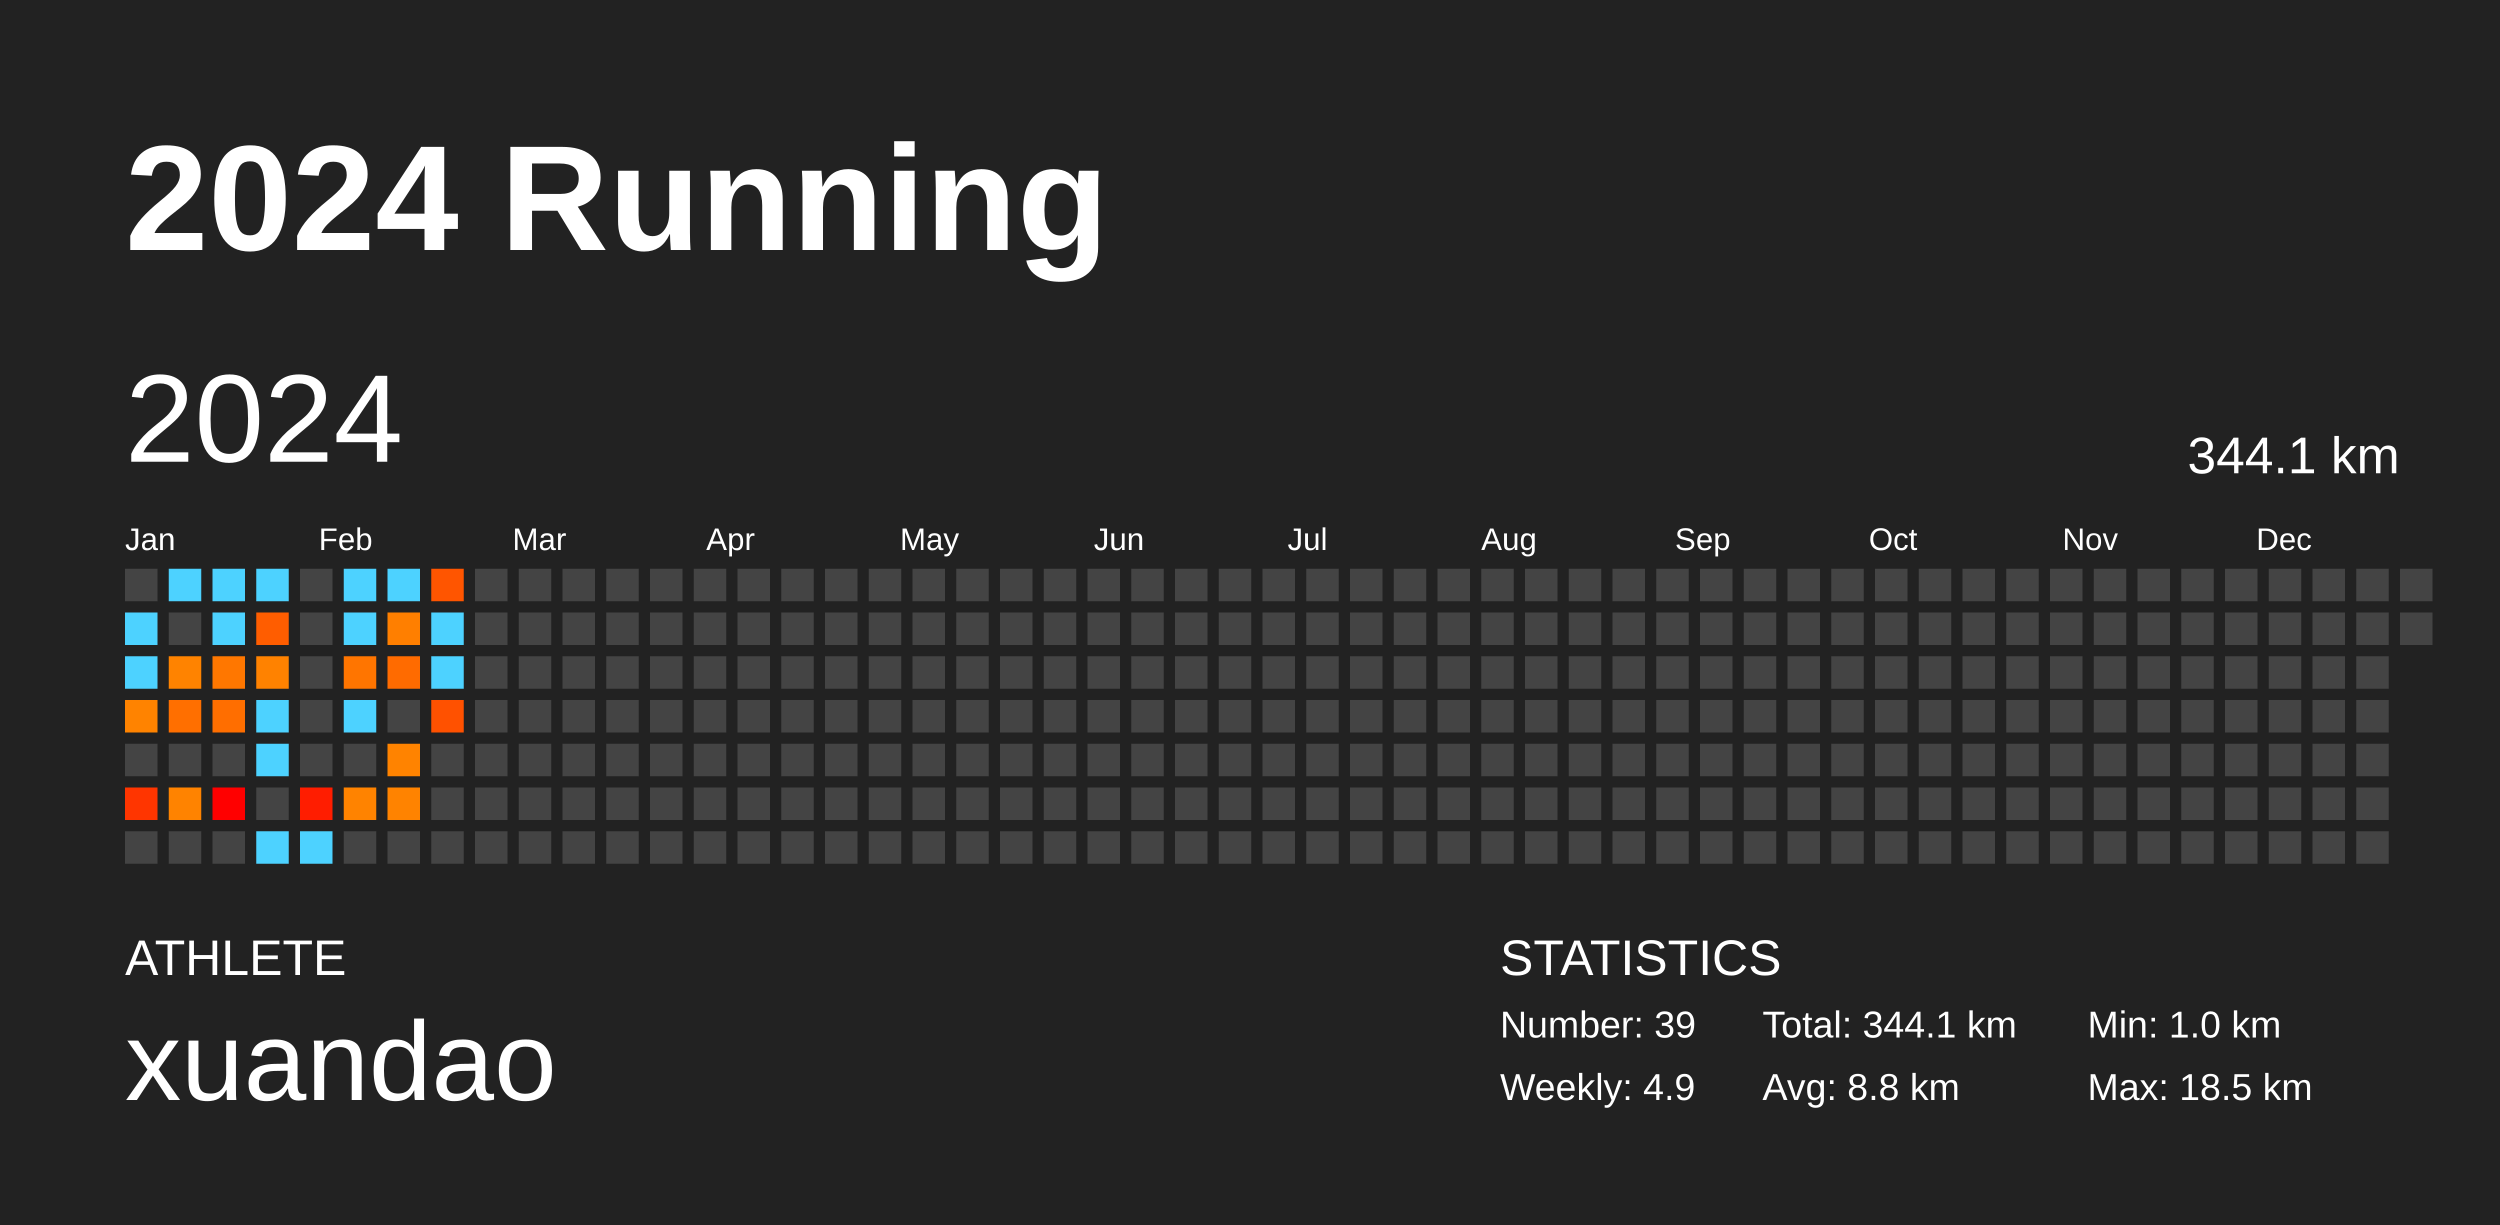
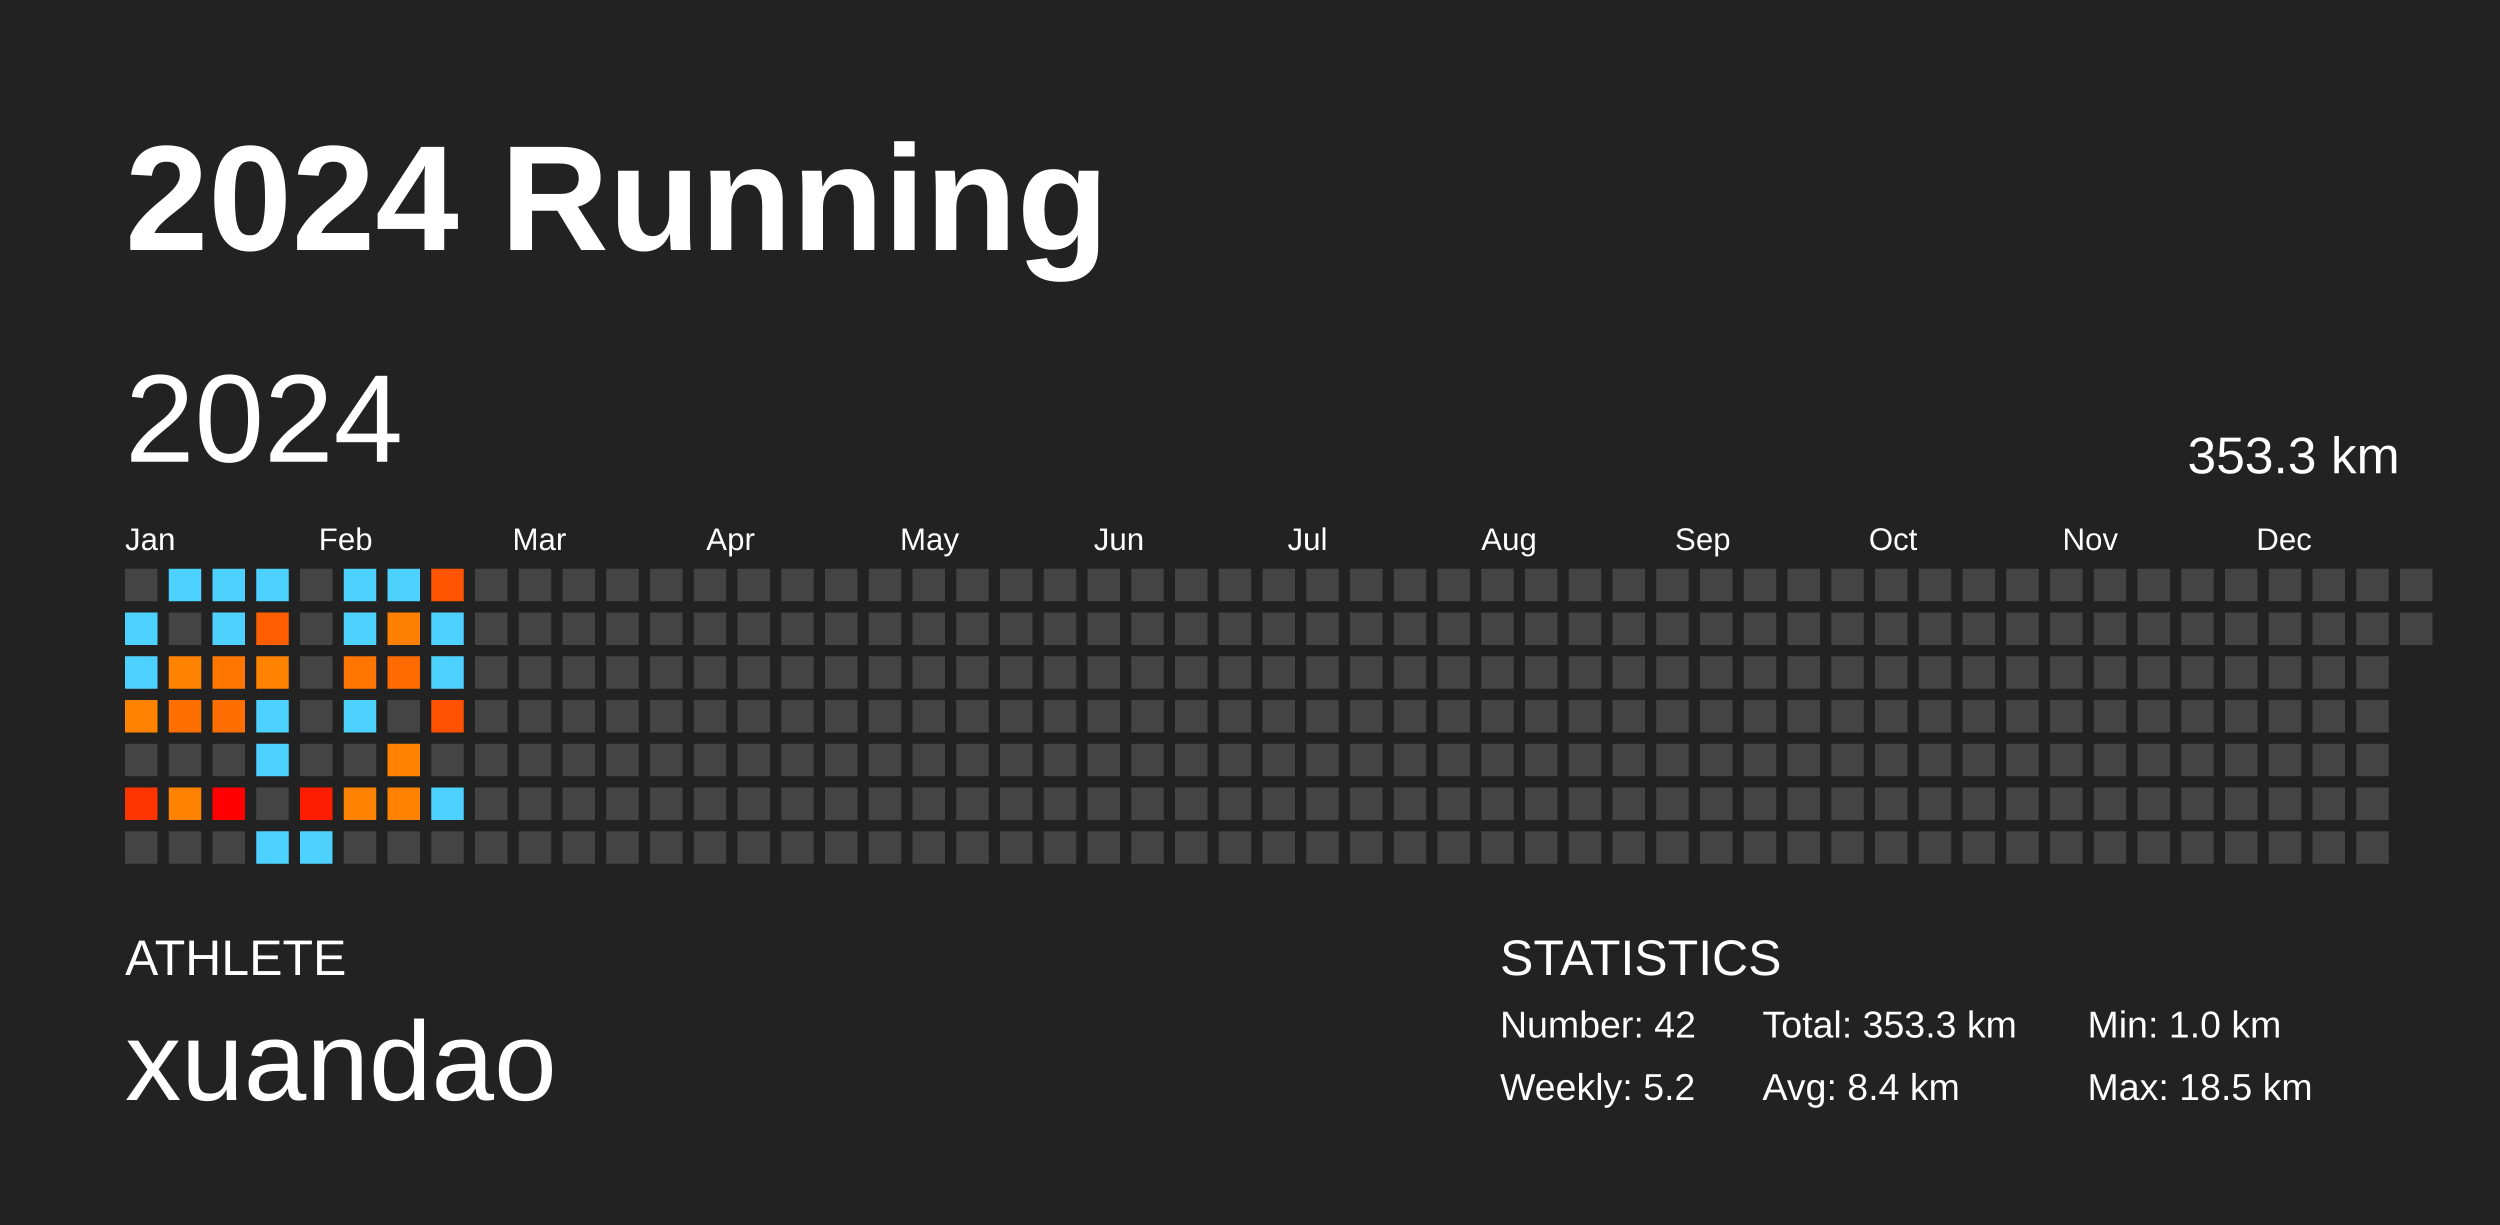
<svg xmlns="http://www.w3.org/2000/svg" baseProfile="full" height="98mm" version="1.1" viewBox="0,0,200,98" width="200mm">
  <defs />
  <rect fill="#222222" height="98" width="200" x="0" y="0" />
  <text fill="#FFFFFF" style="font-size:12px; font-family:Arial; font-weight:bold;" x="10" y="20">2024 Running</text>
  <text fill="#FFFFFF" style="font-size:4px; font-family:Arial" x="10" y="78">ATHLETE</text>
  <text fill="#FFFFFF" style="font-size:9px; font-family:Arial" x="10" y="88">xuandao</text>
  <text fill="#FFFFFF" style="font-size:4px; font-family:Arial" x="120" y="78">STATISTICS</text>
-   <text fill="#FFFFFF" style="font-size:3px; font-family:Arial" x="120" y="83">Number: 39</text>
-   <text fill="#FFFFFF" style="font-size:3px; font-family:Arial" x="120" y="88">Weekly: 4.9</text>
-   <text fill="#FFFFFF" style="font-size:3px; font-family:Arial" x="141" y="83">Total: 344.1 km</text>
-   <text fill="#FFFFFF" style="font-size:3px; font-family:Arial" x="141" y="88">Avg: 8.8 km</text>
+   <text fill="#FFFFFF" style="font-size:3px; font-family:Arial" x="120" y="83">Number: 42</text>
+   <text fill="#FFFFFF" style="font-size:3px; font-family:Arial" x="120" y="88">Weekly: 5.2</text>
+   <text fill="#FFFFFF" style="font-size:3px; font-family:Arial" x="141" y="83">Total: 353.3 km</text>
+   <text fill="#FFFFFF" style="font-size:3px; font-family:Arial" x="141" y="88">Avg: 8.4 km</text>
  <text fill="#FFFFFF" style="font-size:3px; font-family:Arial" x="167" y="83">Min: 1.0 km</text>
  <text fill="#FFFFFF" style="font-size:3px; font-family:Arial" x="167" y="88">Max: 18.5 km</text>
  <text dominant-baseline="hanging" fill="#FFFFFF" style="font-size:10.0px; font-family:Arial;" x="10" y="30">2024</text>
-   <text dominant-baseline="hanging" fill="#FFFFFF" style="font-size:4.125px; font-family:Arial;" x="175" y="35">344.1 km</text>
+   <text dominant-baseline="hanging" fill="#FFFFFF" style="font-size:4.125px; font-family:Arial;" x="175" y="35">353.3 km</text>
  <text fill="#FFFFFF" style="font-size:2.5px; font-family:Arial" x="10.0" y="44">Jan</text>
  <text fill="#FFFFFF" style="font-size:2.5px; font-family:Arial" x="25.5" y="44">Feb</text>
  <text fill="#FFFFFF" style="font-size:2.5px; font-family:Arial" x="41.0" y="44">Mar</text>
  <text fill="#FFFFFF" style="font-size:2.5px; font-family:Arial" x="56.5" y="44">Apr</text>
  <text fill="#FFFFFF" style="font-size:2.5px; font-family:Arial" x="72.0" y="44">May</text>
  <text fill="#FFFFFF" style="font-size:2.5px; font-family:Arial" x="87.5" y="44">Jun</text>
  <text fill="#FFFFFF" style="font-size:2.5px; font-family:Arial" x="103.0" y="44">Jul</text>
  <text fill="#FFFFFF" style="font-size:2.5px; font-family:Arial" x="118.5" y="44">Aug</text>
  <text fill="#FFFFFF" style="font-size:2.5px; font-family:Arial" x="134.0" y="44">Sep</text>
  <text fill="#FFFFFF" style="font-size:2.5px; font-family:Arial" x="149.5" y="44">Oct</text>
  <text fill="#FFFFFF" style="font-size:2.5px; font-family:Arial" x="165.0" y="44">Nov</text>
  <text fill="#FFFFFF" style="font-size:2.5px; font-family:Arial" x="180.5" y="44">Dec</text>
  <rect fill="#444444" height="2.6" width="2.6" x="10.0" y="45.5" />
  <rect fill="#4dd2ff" height="2.6" width="2.6" x="10.0" y="49.0" />
  <rect fill="#4dd2ff" height="2.6" width="2.6" x="10.0" y="52.5" />
  <rect fill="#ff8300" height="2.6" width="2.6" x="10.0" y="56.0" />
  <rect fill="#444444" height="2.6" width="2.6" x="10.0" y="59.5" />
  <rect fill="#ff3500" height="2.6" width="2.6" x="10.0" y="63.0" />
  <rect fill="#444444" height="2.6" width="2.6" x="10.0" y="66.5" />
  <rect fill="#4dd2ff" height="2.6" width="2.6" x="13.5" y="45.5" />
  <rect fill="#444444" height="2.6" width="2.6" x="13.5" y="49.0" />
  <rect fill="#ff8300" height="2.6" width="2.6" x="13.5" y="52.5" />
  <rect fill="#ff6f00" height="2.6" width="2.6" x="13.5" y="56.0" />
  <rect fill="#444444" height="2.6" width="2.6" x="13.5" y="59.5" />
  <rect fill="#ff8300" height="2.6" width="2.6" x="13.5" y="63.0" />
  <rect fill="#444444" height="2.6" width="2.6" x="13.5" y="66.5" />
  <rect fill="#4dd2ff" height="2.6" width="2.6" x="17.0" y="45.5" />
  <rect fill="#4dd2ff" height="2.6" width="2.6" x="17.0" y="49.0" />
  <rect fill="#ff7700" height="2.6" width="2.6" x="17.0" y="52.5" />
  <rect fill="#ff6e00" height="2.6" width="2.6" x="17.0" y="56.0" />
  <rect fill="#444444" height="2.6" width="2.6" x="17.0" y="59.5" />
  <rect fill="#ff0000" height="2.6" width="2.6" x="17.0" y="63.0" />
  <rect fill="#444444" height="2.6" width="2.6" x="17.0" y="66.5" />
  <rect fill="#4dd2ff" height="2.6" width="2.6" x="20.5" y="45.5" />
  <rect fill="#ff5d00" height="2.6" width="2.6" x="20.5" y="49.0" />
  <rect fill="#ff8200" height="2.6" width="2.6" x="20.5" y="52.5" />
  <rect fill="#4dd2ff" height="2.6" width="2.6" x="20.5" y="56.0" />
  <rect fill="#4dd2ff" height="2.6" width="2.6" x="20.5" y="59.5" />
  <rect fill="#444444" height="2.6" width="2.6" x="20.5" y="63.0" />
  <rect fill="#4dd2ff" height="2.6" width="2.6" x="20.5" y="66.5" />
  <rect fill="#444444" height="2.6" width="2.6" x="24.0" y="45.5" />
  <rect fill="#444444" height="2.6" width="2.6" x="24.0" y="49.0" />
  <rect fill="#444444" height="2.6" width="2.6" x="24.0" y="52.5" />
  <rect fill="#444444" height="2.6" width="2.6" x="24.0" y="56.0" />
  <rect fill="#444444" height="2.6" width="2.6" x="24.0" y="59.5" />
  <rect fill="#ff1d00" height="2.6" width="2.6" x="24.0" y="63.0" />
  <rect fill="#4dd2ff" height="2.6" width="2.6" x="24.0" y="66.5" />
  <rect fill="#4dd2ff" height="2.6" width="2.6" x="27.5" y="45.5" />
  <rect fill="#4dd2ff" height="2.6" width="2.6" x="27.5" y="49.0" />
  <rect fill="#ff7500" height="2.6" width="2.6" x="27.5" y="52.5" />
  <rect fill="#4dd2ff" height="2.6" width="2.6" x="27.5" y="56.0" />
  <rect fill="#444444" height="2.6" width="2.6" x="27.5" y="59.5" />
  <rect fill="#ff8300" height="2.6" width="2.6" x="27.5" y="63.0" />
  <rect fill="#444444" height="2.6" width="2.6" x="27.5" y="66.5" />
  <rect fill="#4dd2ff" height="2.6" width="2.6" x="31.0" y="45.5" />
  <rect fill="#ff7f00" height="2.6" width="2.6" x="31.0" y="49.0" />
  <rect fill="#ff6b00" height="2.6" width="2.6" x="31.0" y="52.5" />
  <rect fill="#444444" height="2.6" width="2.6" x="31.0" y="56.0" />
  <rect fill="#ff8300" height="2.6" width="2.6" x="31.0" y="59.5" />
  <rect fill="#ff8300" height="2.6" width="2.6" x="31.0" y="63.0" />
  <rect fill="#444444" height="2.6" width="2.6" x="31.0" y="66.5" />
  <rect fill="#ff5500" height="2.6" width="2.6" x="34.5" y="45.5" />
  <rect fill="#4dd2ff" height="2.6" width="2.6" x="34.5" y="49.0" />
  <rect fill="#4dd2ff" height="2.6" width="2.6" x="34.5" y="52.5" />
  <rect fill="#ff5100" height="2.6" width="2.6" x="34.5" y="56.0" />
  <rect fill="#444444" height="2.6" width="2.6" x="34.5" y="59.5" />
-   <rect fill="#444444" height="2.6" width="2.6" x="34.5" y="63.0" />
+   <rect fill="#4dd2ff" height="2.6" width="2.6" x="34.5" y="63.0" />
  <rect fill="#444444" height="2.6" width="2.6" x="34.5" y="66.5" />
  <rect fill="#444444" height="2.6" width="2.6" x="38.0" y="45.5" />
  <rect fill="#444444" height="2.6" width="2.6" x="38.0" y="49.0" />
  <rect fill="#444444" height="2.6" width="2.6" x="38.0" y="52.5" />
  <rect fill="#444444" height="2.6" width="2.6" x="38.0" y="56.0" />
  <rect fill="#444444" height="2.6" width="2.6" x="38.0" y="59.5" />
  <rect fill="#444444" height="2.6" width="2.6" x="38.0" y="63.0" />
  <rect fill="#444444" height="2.6" width="2.6" x="38.0" y="66.5" />
  <rect fill="#444444" height="2.6" width="2.6" x="41.5" y="45.5" />
  <rect fill="#444444" height="2.6" width="2.6" x="41.5" y="49.0" />
  <rect fill="#444444" height="2.6" width="2.6" x="41.5" y="52.5" />
  <rect fill="#444444" height="2.6" width="2.6" x="41.5" y="56.0" />
  <rect fill="#444444" height="2.6" width="2.6" x="41.5" y="59.5" />
  <rect fill="#444444" height="2.6" width="2.6" x="41.5" y="63.0" />
  <rect fill="#444444" height="2.6" width="2.6" x="41.5" y="66.5" />
  <rect fill="#444444" height="2.6" width="2.6" x="45.0" y="45.5" />
  <rect fill="#444444" height="2.6" width="2.6" x="45.0" y="49.0" />
  <rect fill="#444444" height="2.6" width="2.6" x="45.0" y="52.5" />
  <rect fill="#444444" height="2.6" width="2.6" x="45.0" y="56.0" />
  <rect fill="#444444" height="2.6" width="2.6" x="45.0" y="59.5" />
  <rect fill="#444444" height="2.6" width="2.6" x="45.0" y="63.0" />
  <rect fill="#444444" height="2.6" width="2.6" x="45.0" y="66.5" />
  <rect fill="#444444" height="2.6" width="2.6" x="48.5" y="45.5" />
  <rect fill="#444444" height="2.6" width="2.6" x="48.5" y="49.0" />
  <rect fill="#444444" height="2.6" width="2.6" x="48.5" y="52.5" />
  <rect fill="#444444" height="2.6" width="2.6" x="48.5" y="56.0" />
  <rect fill="#444444" height="2.6" width="2.6" x="48.5" y="59.5" />
  <rect fill="#444444" height="2.6" width="2.6" x="48.5" y="63.0" />
  <rect fill="#444444" height="2.6" width="2.6" x="48.5" y="66.5" />
  <rect fill="#444444" height="2.6" width="2.6" x="52.0" y="45.5" />
  <rect fill="#444444" height="2.6" width="2.6" x="52.0" y="49.0" />
  <rect fill="#444444" height="2.6" width="2.6" x="52.0" y="52.5" />
  <rect fill="#444444" height="2.6" width="2.6" x="52.0" y="56.0" />
  <rect fill="#444444" height="2.6" width="2.6" x="52.0" y="59.5" />
  <rect fill="#444444" height="2.6" width="2.6" x="52.0" y="63.0" />
  <rect fill="#444444" height="2.6" width="2.6" x="52.0" y="66.5" />
  <rect fill="#444444" height="2.6" width="2.6" x="55.5" y="45.5" />
  <rect fill="#444444" height="2.6" width="2.6" x="55.5" y="49.0" />
  <rect fill="#444444" height="2.6" width="2.6" x="55.5" y="52.5" />
  <rect fill="#444444" height="2.6" width="2.6" x="55.5" y="56.0" />
  <rect fill="#444444" height="2.6" width="2.6" x="55.5" y="59.5" />
  <rect fill="#444444" height="2.6" width="2.6" x="55.5" y="63.0" />
  <rect fill="#444444" height="2.6" width="2.6" x="55.5" y="66.5" />
  <rect fill="#444444" height="2.6" width="2.6" x="59.0" y="45.5" />
  <rect fill="#444444" height="2.6" width="2.6" x="59.0" y="49.0" />
  <rect fill="#444444" height="2.6" width="2.6" x="59.0" y="52.5" />
  <rect fill="#444444" height="2.6" width="2.6" x="59.0" y="56.0" />
  <rect fill="#444444" height="2.6" width="2.6" x="59.0" y="59.5" />
  <rect fill="#444444" height="2.6" width="2.6" x="59.0" y="63.0" />
  <rect fill="#444444" height="2.6" width="2.6" x="59.0" y="66.5" />
  <rect fill="#444444" height="2.6" width="2.6" x="62.5" y="45.5" />
  <rect fill="#444444" height="2.6" width="2.6" x="62.5" y="49.0" />
  <rect fill="#444444" height="2.6" width="2.6" x="62.5" y="52.5" />
  <rect fill="#444444" height="2.6" width="2.6" x="62.5" y="56.0" />
  <rect fill="#444444" height="2.6" width="2.6" x="62.5" y="59.5" />
  <rect fill="#444444" height="2.6" width="2.6" x="62.5" y="63.0" />
  <rect fill="#444444" height="2.6" width="2.6" x="62.5" y="66.5" />
  <rect fill="#444444" height="2.6" width="2.6" x="66.0" y="45.5" />
  <rect fill="#444444" height="2.6" width="2.6" x="66.0" y="49.0" />
  <rect fill="#444444" height="2.6" width="2.6" x="66.0" y="52.5" />
  <rect fill="#444444" height="2.6" width="2.6" x="66.0" y="56.0" />
  <rect fill="#444444" height="2.6" width="2.6" x="66.0" y="59.5" />
  <rect fill="#444444" height="2.6" width="2.6" x="66.0" y="63.0" />
  <rect fill="#444444" height="2.6" width="2.6" x="66.0" y="66.5" />
  <rect fill="#444444" height="2.6" width="2.6" x="69.5" y="45.5" />
  <rect fill="#444444" height="2.6" width="2.6" x="69.5" y="49.0" />
  <rect fill="#444444" height="2.6" width="2.6" x="69.5" y="52.5" />
  <rect fill="#444444" height="2.6" width="2.6" x="69.5" y="56.0" />
  <rect fill="#444444" height="2.6" width="2.6" x="69.5" y="59.5" />
  <rect fill="#444444" height="2.6" width="2.6" x="69.5" y="63.0" />
  <rect fill="#444444" height="2.6" width="2.6" x="69.5" y="66.5" />
  <rect fill="#444444" height="2.6" width="2.6" x="73.0" y="45.5" />
  <rect fill="#444444" height="2.6" width="2.6" x="73.0" y="49.0" />
  <rect fill="#444444" height="2.6" width="2.6" x="73.0" y="52.5" />
  <rect fill="#444444" height="2.6" width="2.6" x="73.0" y="56.0" />
  <rect fill="#444444" height="2.6" width="2.6" x="73.0" y="59.5" />
  <rect fill="#444444" height="2.6" width="2.6" x="73.0" y="63.0" />
  <rect fill="#444444" height="2.6" width="2.6" x="73.0" y="66.5" />
  <rect fill="#444444" height="2.6" width="2.6" x="76.5" y="45.5" />
  <rect fill="#444444" height="2.6" width="2.6" x="76.5" y="49.0" />
  <rect fill="#444444" height="2.6" width="2.6" x="76.5" y="52.5" />
  <rect fill="#444444" height="2.6" width="2.6" x="76.5" y="56.0" />
  <rect fill="#444444" height="2.6" width="2.6" x="76.5" y="59.5" />
  <rect fill="#444444" height="2.6" width="2.6" x="76.5" y="63.0" />
  <rect fill="#444444" height="2.6" width="2.6" x="76.5" y="66.5" />
  <rect fill="#444444" height="2.6" width="2.6" x="80.0" y="45.5" />
  <rect fill="#444444" height="2.6" width="2.6" x="80.0" y="49.0" />
  <rect fill="#444444" height="2.6" width="2.6" x="80.0" y="52.5" />
  <rect fill="#444444" height="2.6" width="2.6" x="80.0" y="56.0" />
  <rect fill="#444444" height="2.6" width="2.6" x="80.0" y="59.5" />
  <rect fill="#444444" height="2.6" width="2.6" x="80.0" y="63.0" />
  <rect fill="#444444" height="2.6" width="2.6" x="80.0" y="66.5" />
  <rect fill="#444444" height="2.6" width="2.6" x="83.5" y="45.5" />
  <rect fill="#444444" height="2.6" width="2.6" x="83.5" y="49.0" />
  <rect fill="#444444" height="2.6" width="2.6" x="83.5" y="52.5" />
  <rect fill="#444444" height="2.6" width="2.6" x="83.5" y="56.0" />
  <rect fill="#444444" height="2.6" width="2.6" x="83.5" y="59.5" />
  <rect fill="#444444" height="2.6" width="2.6" x="83.5" y="63.0" />
  <rect fill="#444444" height="2.6" width="2.6" x="83.5" y="66.5" />
  <rect fill="#444444" height="2.6" width="2.6" x="87.0" y="45.5" />
  <rect fill="#444444" height="2.6" width="2.6" x="87.0" y="49.0" />
  <rect fill="#444444" height="2.6" width="2.6" x="87.0" y="52.5" />
  <rect fill="#444444" height="2.6" width="2.6" x="87.0" y="56.0" />
  <rect fill="#444444" height="2.6" width="2.6" x="87.0" y="59.5" />
  <rect fill="#444444" height="2.6" width="2.6" x="87.0" y="63.0" />
  <rect fill="#444444" height="2.6" width="2.6" x="87.0" y="66.5" />
  <rect fill="#444444" height="2.6" width="2.6" x="90.5" y="45.5" />
  <rect fill="#444444" height="2.6" width="2.6" x="90.5" y="49.0" />
  <rect fill="#444444" height="2.6" width="2.6" x="90.5" y="52.5" />
  <rect fill="#444444" height="2.6" width="2.6" x="90.5" y="56.0" />
  <rect fill="#444444" height="2.6" width="2.6" x="90.5" y="59.5" />
  <rect fill="#444444" height="2.6" width="2.6" x="90.5" y="63.0" />
  <rect fill="#444444" height="2.6" width="2.6" x="90.5" y="66.5" />
  <rect fill="#444444" height="2.6" width="2.6" x="94.0" y="45.5" />
  <rect fill="#444444" height="2.6" width="2.6" x="94.0" y="49.0" />
  <rect fill="#444444" height="2.6" width="2.6" x="94.0" y="52.5" />
  <rect fill="#444444" height="2.6" width="2.6" x="94.0" y="56.0" />
  <rect fill="#444444" height="2.6" width="2.6" x="94.0" y="59.5" />
  <rect fill="#444444" height="2.6" width="2.6" x="94.0" y="63.0" />
  <rect fill="#444444" height="2.6" width="2.6" x="94.0" y="66.5" />
  <rect fill="#444444" height="2.6" width="2.6" x="97.5" y="45.5" />
  <rect fill="#444444" height="2.6" width="2.6" x="97.5" y="49.0" />
  <rect fill="#444444" height="2.6" width="2.6" x="97.5" y="52.5" />
  <rect fill="#444444" height="2.6" width="2.6" x="97.5" y="56.0" />
  <rect fill="#444444" height="2.6" width="2.6" x="97.5" y="59.5" />
  <rect fill="#444444" height="2.6" width="2.6" x="97.5" y="63.0" />
  <rect fill="#444444" height="2.6" width="2.6" x="97.5" y="66.5" />
  <rect fill="#444444" height="2.6" width="2.6" x="101.0" y="45.5" />
  <rect fill="#444444" height="2.6" width="2.6" x="101.0" y="49.0" />
  <rect fill="#444444" height="2.6" width="2.6" x="101.0" y="52.5" />
  <rect fill="#444444" height="2.6" width="2.6" x="101.0" y="56.0" />
  <rect fill="#444444" height="2.6" width="2.6" x="101.0" y="59.5" />
  <rect fill="#444444" height="2.6" width="2.6" x="101.0" y="63.0" />
  <rect fill="#444444" height="2.6" width="2.6" x="101.0" y="66.5" />
  <rect fill="#444444" height="2.6" width="2.6" x="104.5" y="45.5" />
  <rect fill="#444444" height="2.6" width="2.6" x="104.5" y="49.0" />
  <rect fill="#444444" height="2.6" width="2.6" x="104.5" y="52.5" />
  <rect fill="#444444" height="2.6" width="2.6" x="104.5" y="56.0" />
  <rect fill="#444444" height="2.6" width="2.6" x="104.5" y="59.5" />
  <rect fill="#444444" height="2.6" width="2.6" x="104.5" y="63.0" />
  <rect fill="#444444" height="2.6" width="2.6" x="104.5" y="66.5" />
  <rect fill="#444444" height="2.6" width="2.6" x="108.0" y="45.5" />
  <rect fill="#444444" height="2.6" width="2.6" x="108.0" y="49.0" />
  <rect fill="#444444" height="2.6" width="2.6" x="108.0" y="52.5" />
  <rect fill="#444444" height="2.6" width="2.6" x="108.0" y="56.0" />
  <rect fill="#444444" height="2.6" width="2.6" x="108.0" y="59.5" />
  <rect fill="#444444" height="2.6" width="2.6" x="108.0" y="63.0" />
  <rect fill="#444444" height="2.6" width="2.6" x="108.0" y="66.5" />
  <rect fill="#444444" height="2.6" width="2.6" x="111.5" y="45.5" />
  <rect fill="#444444" height="2.6" width="2.6" x="111.5" y="49.0" />
  <rect fill="#444444" height="2.6" width="2.6" x="111.5" y="52.5" />
  <rect fill="#444444" height="2.6" width="2.6" x="111.5" y="56.0" />
  <rect fill="#444444" height="2.6" width="2.6" x="111.5" y="59.5" />
  <rect fill="#444444" height="2.6" width="2.6" x="111.5" y="63.0" />
  <rect fill="#444444" height="2.6" width="2.6" x="111.5" y="66.5" />
  <rect fill="#444444" height="2.6" width="2.6" x="115.0" y="45.5" />
  <rect fill="#444444" height="2.6" width="2.6" x="115.0" y="49.0" />
  <rect fill="#444444" height="2.6" width="2.6" x="115.0" y="52.5" />
  <rect fill="#444444" height="2.6" width="2.6" x="115.0" y="56.0" />
  <rect fill="#444444" height="2.6" width="2.6" x="115.0" y="59.5" />
  <rect fill="#444444" height="2.6" width="2.6" x="115.0" y="63.0" />
  <rect fill="#444444" height="2.6" width="2.6" x="115.0" y="66.5" />
  <rect fill="#444444" height="2.6" width="2.6" x="118.5" y="45.5" />
  <rect fill="#444444" height="2.6" width="2.6" x="118.5" y="49.0" />
  <rect fill="#444444" height="2.6" width="2.6" x="118.5" y="52.5" />
  <rect fill="#444444" height="2.6" width="2.6" x="118.5" y="56.0" />
  <rect fill="#444444" height="2.6" width="2.6" x="118.5" y="59.5" />
  <rect fill="#444444" height="2.6" width="2.6" x="118.5" y="63.0" />
  <rect fill="#444444" height="2.6" width="2.6" x="118.5" y="66.5" />
  <rect fill="#444444" height="2.6" width="2.6" x="122.0" y="45.5" />
  <rect fill="#444444" height="2.6" width="2.6" x="122.0" y="49.0" />
  <rect fill="#444444" height="2.6" width="2.6" x="122.0" y="52.5" />
  <rect fill="#444444" height="2.6" width="2.6" x="122.0" y="56.0" />
  <rect fill="#444444" height="2.6" width="2.6" x="122.0" y="59.5" />
  <rect fill="#444444" height="2.6" width="2.6" x="122.0" y="63.0" />
  <rect fill="#444444" height="2.6" width="2.6" x="122.0" y="66.5" />
  <rect fill="#444444" height="2.6" width="2.6" x="125.5" y="45.5" />
  <rect fill="#444444" height="2.6" width="2.6" x="125.5" y="49.0" />
  <rect fill="#444444" height="2.6" width="2.6" x="125.5" y="52.5" />
  <rect fill="#444444" height="2.6" width="2.6" x="125.5" y="56.0" />
  <rect fill="#444444" height="2.6" width="2.6" x="125.5" y="59.5" />
  <rect fill="#444444" height="2.6" width="2.6" x="125.5" y="63.0" />
  <rect fill="#444444" height="2.6" width="2.6" x="125.5" y="66.5" />
  <rect fill="#444444" height="2.6" width="2.6" x="129.0" y="45.5" />
  <rect fill="#444444" height="2.6" width="2.6" x="129.0" y="49.0" />
  <rect fill="#444444" height="2.6" width="2.6" x="129.0" y="52.5" />
  <rect fill="#444444" height="2.6" width="2.6" x="129.0" y="56.0" />
  <rect fill="#444444" height="2.6" width="2.6" x="129.0" y="59.5" />
  <rect fill="#444444" height="2.6" width="2.6" x="129.0" y="63.0" />
  <rect fill="#444444" height="2.6" width="2.6" x="129.0" y="66.5" />
  <rect fill="#444444" height="2.6" width="2.6" x="132.5" y="45.5" />
  <rect fill="#444444" height="2.6" width="2.6" x="132.5" y="49.0" />
  <rect fill="#444444" height="2.6" width="2.6" x="132.5" y="52.5" />
  <rect fill="#444444" height="2.6" width="2.6" x="132.5" y="56.0" />
  <rect fill="#444444" height="2.6" width="2.6" x="132.5" y="59.5" />
  <rect fill="#444444" height="2.6" width="2.6" x="132.5" y="63.0" />
  <rect fill="#444444" height="2.6" width="2.6" x="132.5" y="66.5" />
  <rect fill="#444444" height="2.6" width="2.6" x="136.0" y="45.5" />
  <rect fill="#444444" height="2.6" width="2.6" x="136.0" y="49.0" />
  <rect fill="#444444" height="2.6" width="2.6" x="136.0" y="52.5" />
  <rect fill="#444444" height="2.6" width="2.6" x="136.0" y="56.0" />
  <rect fill="#444444" height="2.6" width="2.6" x="136.0" y="59.5" />
  <rect fill="#444444" height="2.6" width="2.6" x="136.0" y="63.0" />
  <rect fill="#444444" height="2.6" width="2.6" x="136.0" y="66.5" />
  <rect fill="#444444" height="2.6" width="2.6" x="139.5" y="45.5" />
  <rect fill="#444444" height="2.6" width="2.6" x="139.5" y="49.0" />
  <rect fill="#444444" height="2.6" width="2.6" x="139.5" y="52.5" />
  <rect fill="#444444" height="2.6" width="2.6" x="139.5" y="56.0" />
  <rect fill="#444444" height="2.6" width="2.6" x="139.5" y="59.5" />
  <rect fill="#444444" height="2.6" width="2.6" x="139.5" y="63.0" />
  <rect fill="#444444" height="2.6" width="2.6" x="139.5" y="66.5" />
  <rect fill="#444444" height="2.6" width="2.6" x="143.0" y="45.5" />
  <rect fill="#444444" height="2.6" width="2.6" x="143.0" y="49.0" />
  <rect fill="#444444" height="2.6" width="2.6" x="143.0" y="52.5" />
  <rect fill="#444444" height="2.6" width="2.6" x="143.0" y="56.0" />
  <rect fill="#444444" height="2.6" width="2.6" x="143.0" y="59.5" />
  <rect fill="#444444" height="2.6" width="2.6" x="143.0" y="63.0" />
  <rect fill="#444444" height="2.6" width="2.6" x="143.0" y="66.5" />
  <rect fill="#444444" height="2.6" width="2.6" x="146.5" y="45.5" />
  <rect fill="#444444" height="2.6" width="2.6" x="146.5" y="49.0" />
  <rect fill="#444444" height="2.6" width="2.6" x="146.5" y="52.5" />
  <rect fill="#444444" height="2.6" width="2.6" x="146.5" y="56.0" />
  <rect fill="#444444" height="2.6" width="2.6" x="146.5" y="59.5" />
  <rect fill="#444444" height="2.6" width="2.6" x="146.5" y="63.0" />
  <rect fill="#444444" height="2.6" width="2.6" x="146.5" y="66.5" />
  <rect fill="#444444" height="2.6" width="2.6" x="150.0" y="45.5" />
  <rect fill="#444444" height="2.6" width="2.6" x="150.0" y="49.0" />
  <rect fill="#444444" height="2.6" width="2.6" x="150.0" y="52.5" />
  <rect fill="#444444" height="2.6" width="2.6" x="150.0" y="56.0" />
  <rect fill="#444444" height="2.6" width="2.6" x="150.0" y="59.5" />
  <rect fill="#444444" height="2.6" width="2.6" x="150.0" y="63.0" />
  <rect fill="#444444" height="2.6" width="2.6" x="150.0" y="66.5" />
  <rect fill="#444444" height="2.6" width="2.6" x="153.5" y="45.5" />
  <rect fill="#444444" height="2.6" width="2.6" x="153.5" y="49.0" />
  <rect fill="#444444" height="2.6" width="2.6" x="153.5" y="52.5" />
  <rect fill="#444444" height="2.6" width="2.6" x="153.5" y="56.0" />
  <rect fill="#444444" height="2.6" width="2.6" x="153.5" y="59.5" />
  <rect fill="#444444" height="2.6" width="2.6" x="153.5" y="63.0" />
  <rect fill="#444444" height="2.6" width="2.6" x="153.5" y="66.5" />
  <rect fill="#444444" height="2.6" width="2.6" x="157.0" y="45.5" />
  <rect fill="#444444" height="2.6" width="2.6" x="157.0" y="49.0" />
  <rect fill="#444444" height="2.6" width="2.6" x="157.0" y="52.5" />
  <rect fill="#444444" height="2.6" width="2.6" x="157.0" y="56.0" />
  <rect fill="#444444" height="2.6" width="2.6" x="157.0" y="59.5" />
  <rect fill="#444444" height="2.6" width="2.6" x="157.0" y="63.0" />
  <rect fill="#444444" height="2.6" width="2.6" x="157.0" y="66.5" />
  <rect fill="#444444" height="2.6" width="2.6" x="160.5" y="45.5" />
  <rect fill="#444444" height="2.6" width="2.6" x="160.5" y="49.0" />
  <rect fill="#444444" height="2.6" width="2.6" x="160.5" y="52.5" />
  <rect fill="#444444" height="2.6" width="2.6" x="160.5" y="56.0" />
  <rect fill="#444444" height="2.6" width="2.6" x="160.5" y="59.5" />
  <rect fill="#444444" height="2.6" width="2.6" x="160.5" y="63.0" />
  <rect fill="#444444" height="2.6" width="2.6" x="160.5" y="66.5" />
  <rect fill="#444444" height="2.6" width="2.6" x="164.0" y="45.5" />
  <rect fill="#444444" height="2.6" width="2.6" x="164.0" y="49.0" />
  <rect fill="#444444" height="2.6" width="2.6" x="164.0" y="52.5" />
  <rect fill="#444444" height="2.6" width="2.6" x="164.0" y="56.0" />
  <rect fill="#444444" height="2.6" width="2.6" x="164.0" y="59.5" />
  <rect fill="#444444" height="2.6" width="2.6" x="164.0" y="63.0" />
  <rect fill="#444444" height="2.6" width="2.6" x="164.0" y="66.5" />
  <rect fill="#444444" height="2.6" width="2.6" x="167.5" y="45.5" />
  <rect fill="#444444" height="2.6" width="2.6" x="167.5" y="49.0" />
  <rect fill="#444444" height="2.6" width="2.6" x="167.5" y="52.5" />
  <rect fill="#444444" height="2.6" width="2.6" x="167.5" y="56.0" />
  <rect fill="#444444" height="2.6" width="2.6" x="167.5" y="59.5" />
  <rect fill="#444444" height="2.6" width="2.6" x="167.5" y="63.0" />
  <rect fill="#444444" height="2.6" width="2.6" x="167.5" y="66.5" />
  <rect fill="#444444" height="2.6" width="2.6" x="171.0" y="45.5" />
  <rect fill="#444444" height="2.6" width="2.6" x="171.0" y="49.0" />
  <rect fill="#444444" height="2.6" width="2.6" x="171.0" y="52.5" />
  <rect fill="#444444" height="2.6" width="2.6" x="171.0" y="56.0" />
  <rect fill="#444444" height="2.6" width="2.6" x="171.0" y="59.5" />
  <rect fill="#444444" height="2.6" width="2.6" x="171.0" y="63.0" />
  <rect fill="#444444" height="2.6" width="2.6" x="171.0" y="66.5" />
  <rect fill="#444444" height="2.6" width="2.6" x="174.5" y="45.5" />
  <rect fill="#444444" height="2.6" width="2.6" x="174.5" y="49.0" />
  <rect fill="#444444" height="2.6" width="2.6" x="174.5" y="52.5" />
  <rect fill="#444444" height="2.6" width="2.6" x="174.5" y="56.0" />
  <rect fill="#444444" height="2.6" width="2.6" x="174.5" y="59.5" />
  <rect fill="#444444" height="2.6" width="2.6" x="174.5" y="63.0" />
  <rect fill="#444444" height="2.6" width="2.6" x="174.5" y="66.5" />
  <rect fill="#444444" height="2.6" width="2.6" x="178.0" y="45.5" />
  <rect fill="#444444" height="2.6" width="2.6" x="178.0" y="49.0" />
  <rect fill="#444444" height="2.6" width="2.6" x="178.0" y="52.5" />
  <rect fill="#444444" height="2.6" width="2.6" x="178.0" y="56.0" />
  <rect fill="#444444" height="2.6" width="2.6" x="178.0" y="59.5" />
  <rect fill="#444444" height="2.6" width="2.6" x="178.0" y="63.0" />
  <rect fill="#444444" height="2.6" width="2.6" x="178.0" y="66.5" />
  <rect fill="#444444" height="2.6" width="2.6" x="181.5" y="45.5" />
  <rect fill="#444444" height="2.6" width="2.6" x="181.5" y="49.0" />
  <rect fill="#444444" height="2.6" width="2.6" x="181.5" y="52.5" />
  <rect fill="#444444" height="2.6" width="2.6" x="181.5" y="56.0" />
  <rect fill="#444444" height="2.6" width="2.6" x="181.5" y="59.5" />
  <rect fill="#444444" height="2.6" width="2.6" x="181.5" y="63.0" />
  <rect fill="#444444" height="2.6" width="2.6" x="181.5" y="66.5" />
  <rect fill="#444444" height="2.6" width="2.6" x="185.0" y="45.5" />
  <rect fill="#444444" height="2.6" width="2.6" x="185.0" y="49.0" />
  <rect fill="#444444" height="2.6" width="2.6" x="185.0" y="52.5" />
  <rect fill="#444444" height="2.6" width="2.6" x="185.0" y="56.0" />
  <rect fill="#444444" height="2.6" width="2.6" x="185.0" y="59.5" />
  <rect fill="#444444" height="2.6" width="2.6" x="185.0" y="63.0" />
  <rect fill="#444444" height="2.6" width="2.6" x="185.0" y="66.5" />
  <rect fill="#444444" height="2.6" width="2.6" x="188.5" y="45.5" />
  <rect fill="#444444" height="2.6" width="2.6" x="188.5" y="49.0" />
  <rect fill="#444444" height="2.6" width="2.6" x="188.5" y="52.5" />
  <rect fill="#444444" height="2.6" width="2.6" x="188.5" y="56.0" />
  <rect fill="#444444" height="2.6" width="2.6" x="188.5" y="59.5" />
  <rect fill="#444444" height="2.6" width="2.6" x="188.5" y="63.0" />
  <rect fill="#444444" height="2.6" width="2.6" x="188.5" y="66.5" />
  <rect fill="#444444" height="2.6" width="2.6" x="192.0" y="45.5" />
  <rect fill="#444444" height="2.6" width="2.6" x="192.0" y="49.0" />
</svg>
